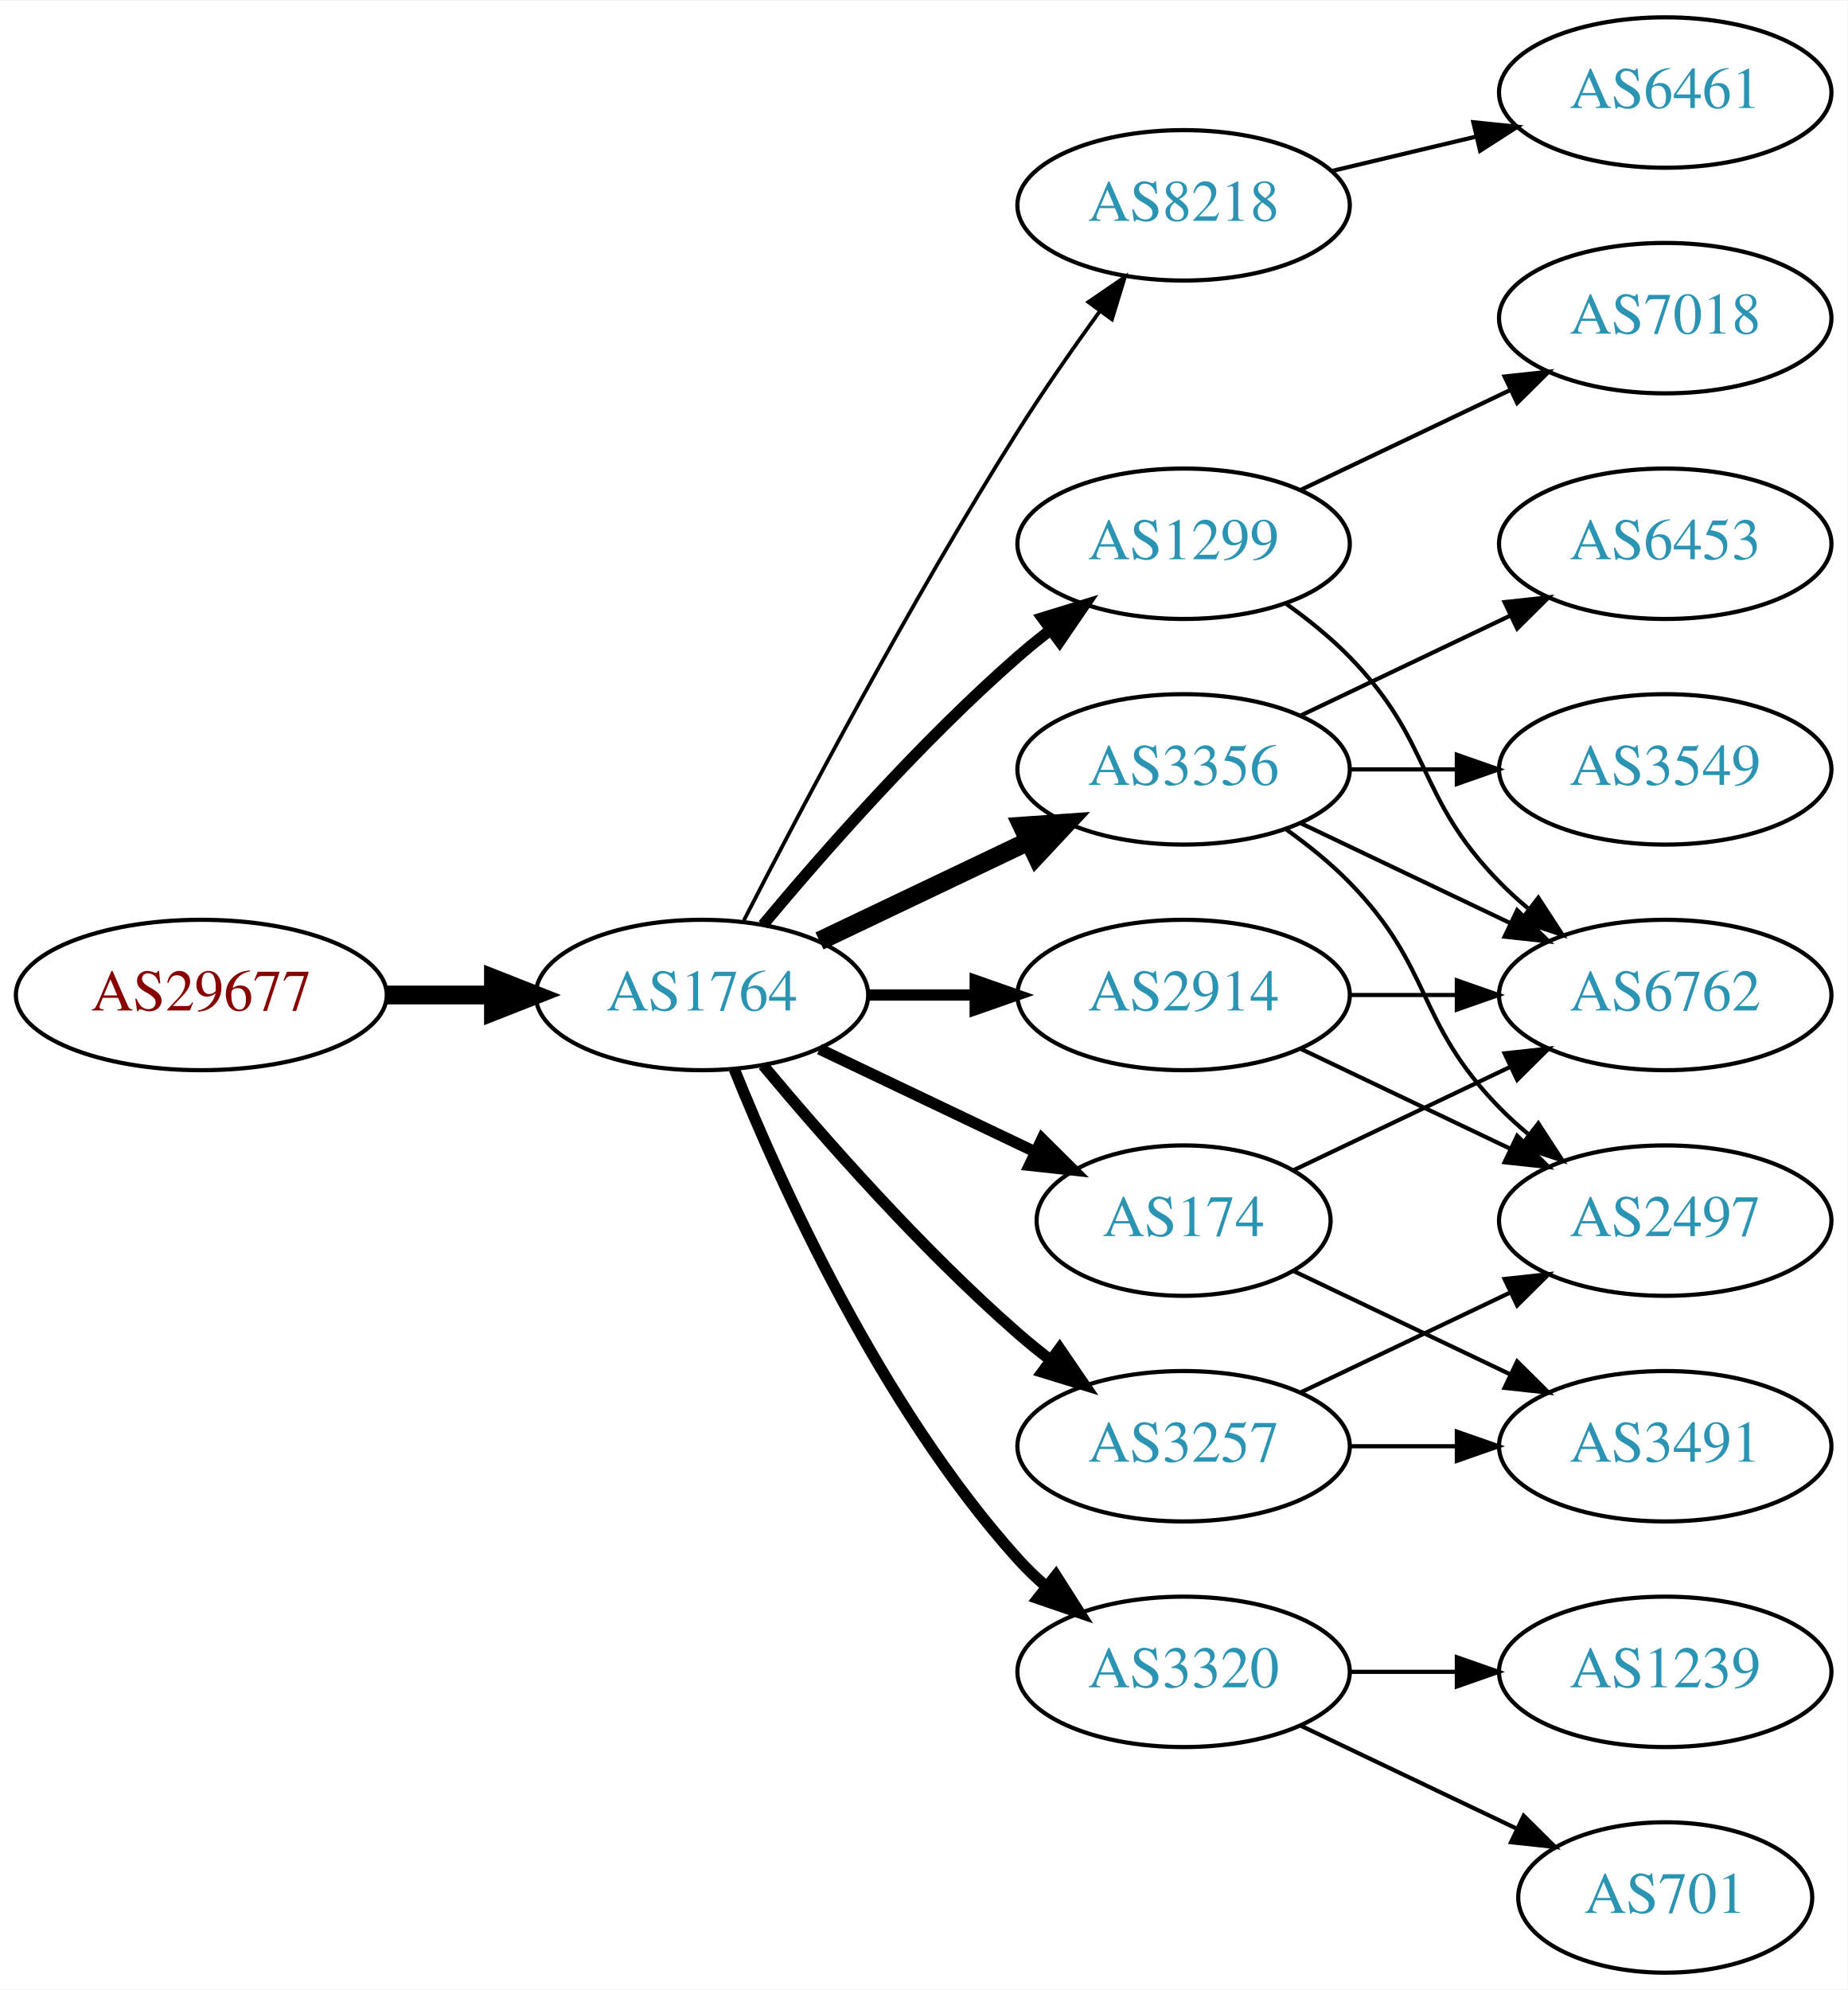
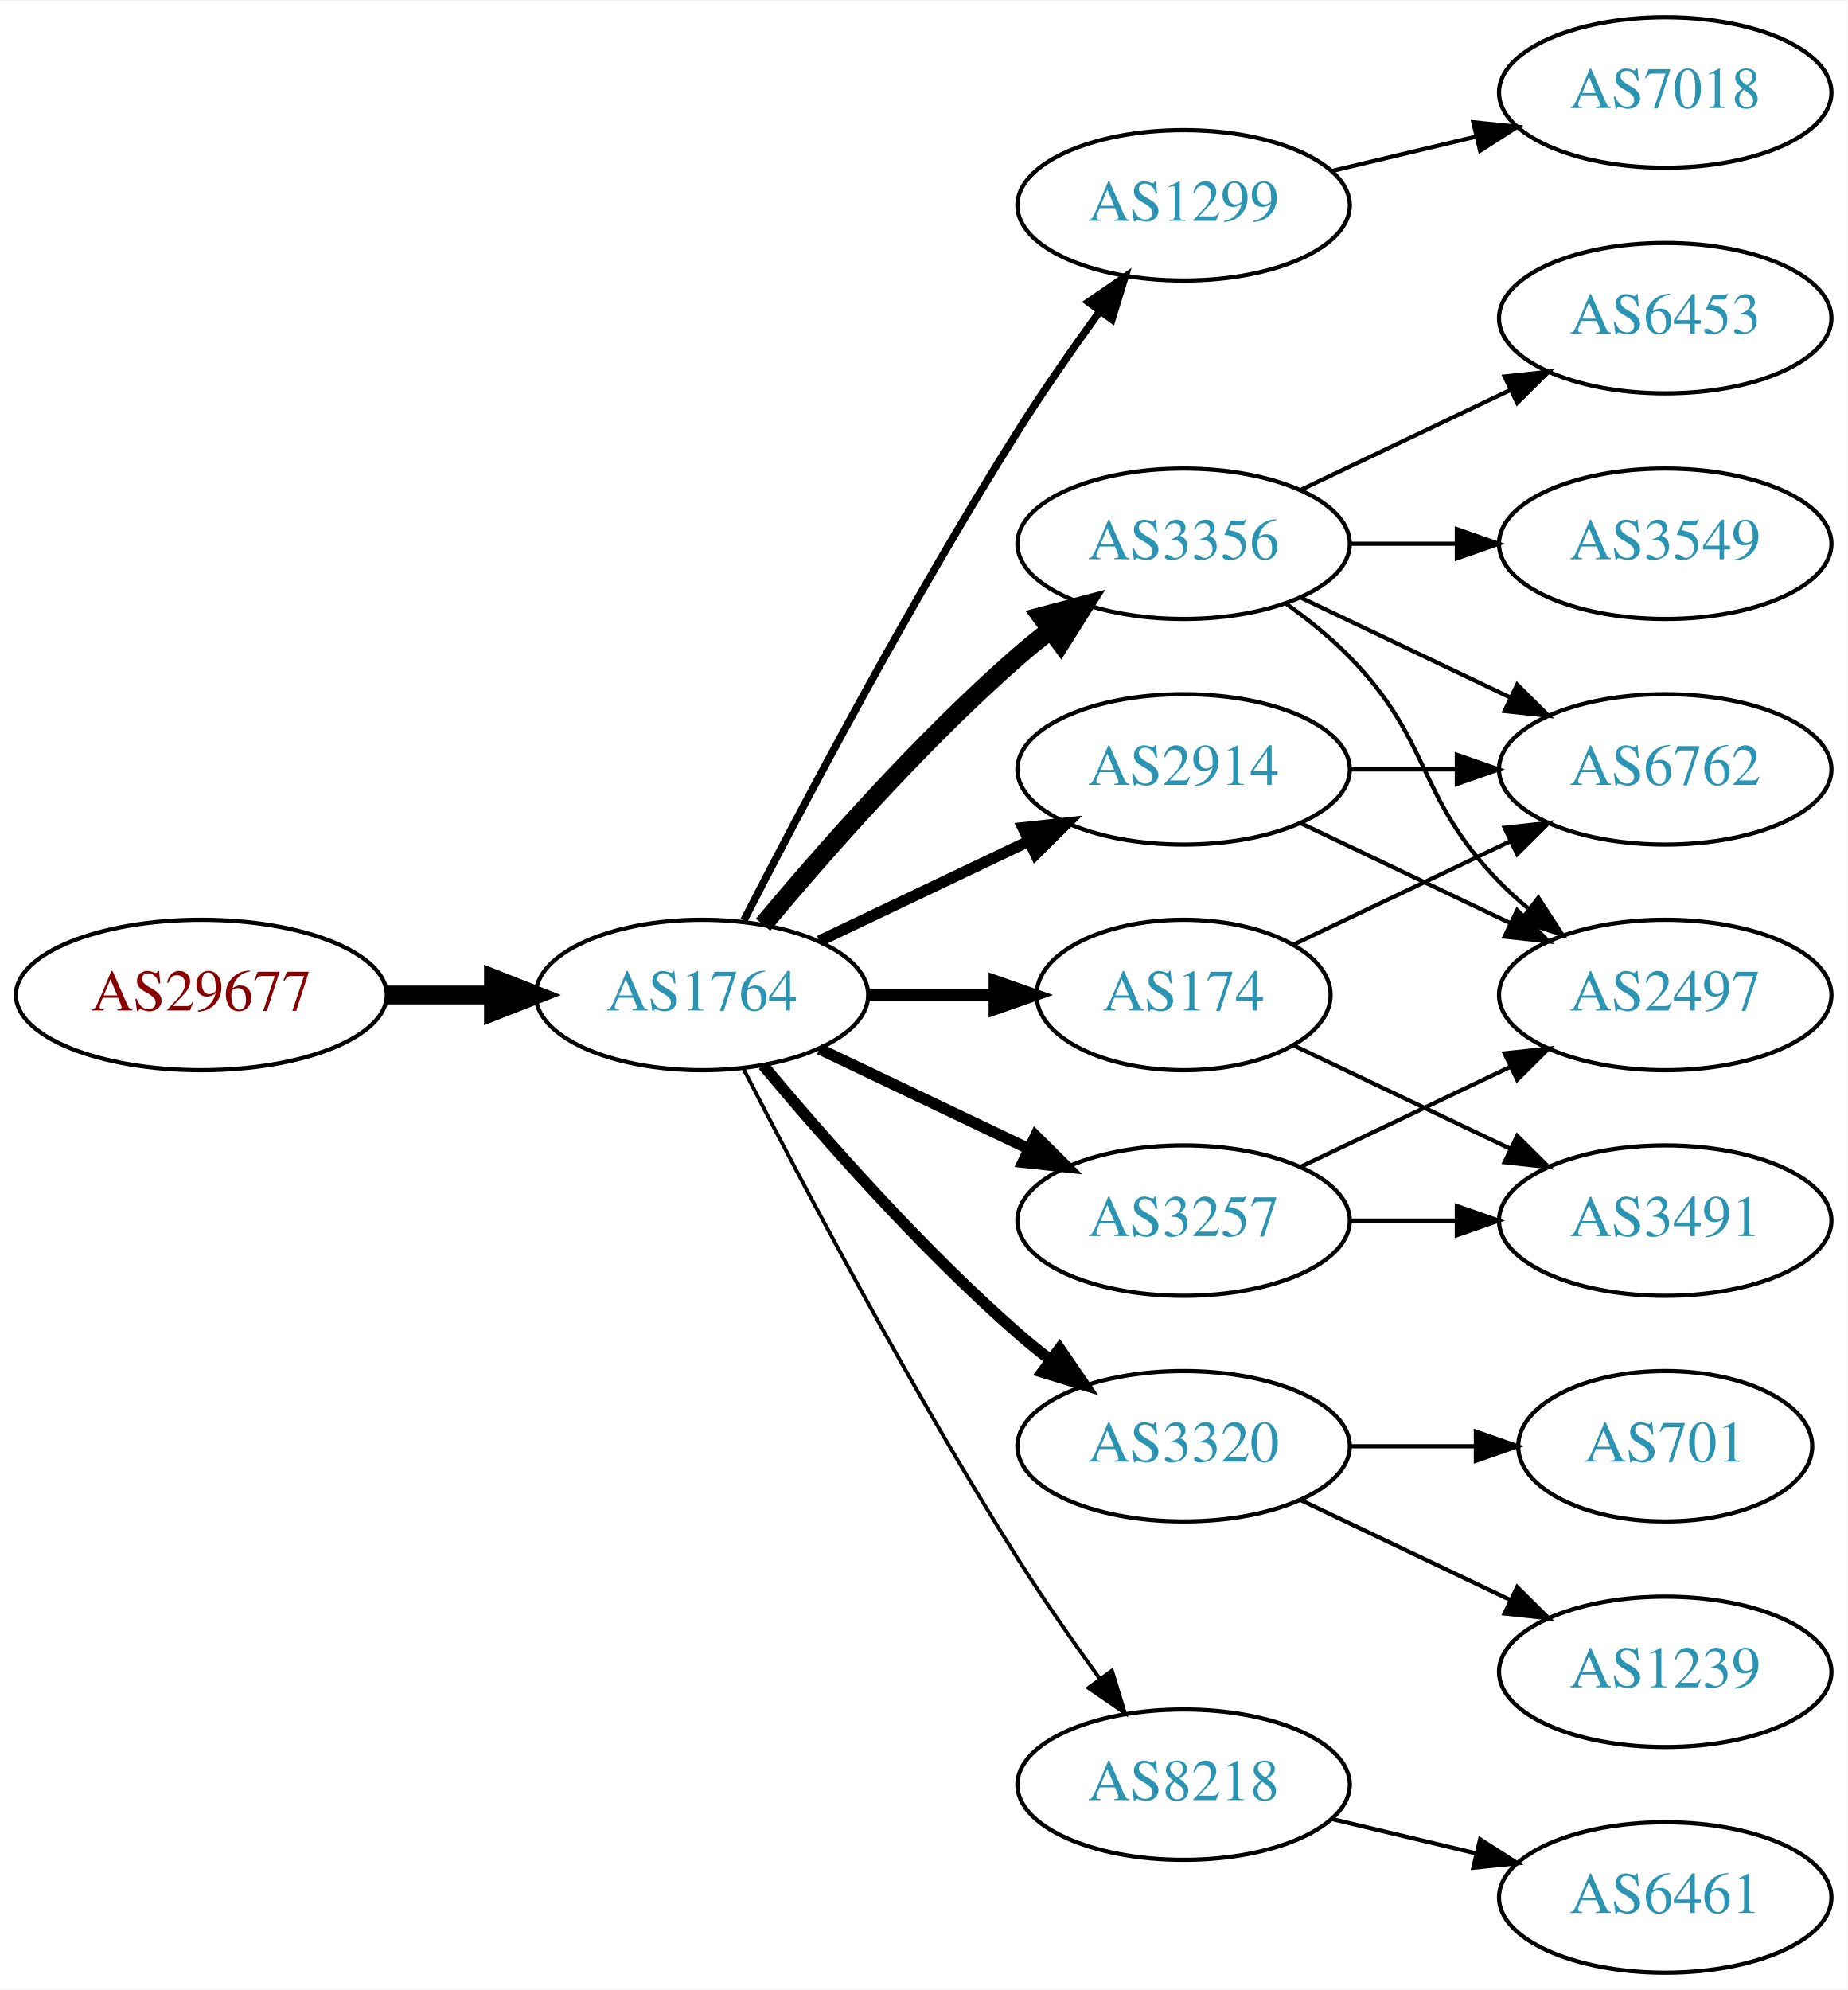
<svg xmlns="http://www.w3.org/2000/svg" xmlns:xlink="http://www.w3.org/1999/xlink" width="442pt" height="476pt" viewBox="0.00 0.00 442.27 476.00">
  <g id="graph0" class="graph" transform="scale(1 1) rotate(0) translate(4 472)">
    <polygon fill="white" stroke="none" points="-4,4 -4,-472 438.271,-472 438.271,4 -4,4" />
    <g id="node1" class="node">
      <g id="a_node1">
        <a xlink:href="/asn/29677" xlink:title="AS29677 ~ AXIANS ICT Austria GmbH [AT]">
          <ellipse fill="#ffffff" stroke="black" cx="44.196" cy="-234" rx="44.393" ry="18" />
          <text text-anchor="middle" x="44.196" y="-230.3" font-family="Times,serif" font-size="14.00" fill="#880000">AS29677</text>
        </a>
      </g>
    </g>
    <g id="node2" class="node">
      <g id="a_node2">
        <a xlink:href="/asn/1764" xlink:title="AS1764 ~ NEXTLAYER-AS [AT]">
          <ellipse fill="#ffffff" stroke="black" cx="164.039" cy="-234" rx="39.794" ry="18" />
          <text text-anchor="middle" x="164.039" y="-230.3" font-family="Times,serif" font-size="14.00" fill="#2c94b3">AS1764</text>
        </a>
      </g>
    </g>
    <g id="edge1" class="edge">
      <path fill="none" stroke="black" stroke-width="4.5" d="M88.407,-234C96.72,-234 105.482,-234 113.965,-234" />
      <polygon fill="black" stroke="black" stroke-width="4.5" points="114.123,-237.938 124.123,-234 114.123,-230.063 114.123,-237.938" />
    </g>
    <g id="node3" class="node">
      <g id="a_node3">
-         <a xlink:href="/asn/8218" xlink:title="AS8218 ~ legacy Neotelecoms [FR]">
+         <a xlink:href="/asn/1299" xlink:title="AS1299 ~ Telia Carrier [EU]">
          <ellipse fill="#ffffff" stroke="black" cx="279.332" cy="-423" rx="39.794" ry="18" />
-           <text text-anchor="middle" x="279.332" y="-419.3" font-family="Times,serif" font-size="14.00" fill="#2c94b3">AS8218</text>
+           <text text-anchor="middle" x="279.332" y="-419.3" font-family="Times,serif" font-size="14.00" fill="#2c94b3">AS1299</text>
        </a>
      </g>
    </g>
    <g id="edge2" class="edge">
-       <path fill="none" stroke="black" stroke-width="0.9" d="M174.065,-251.852C187.501,-278.055 213.95,-328.237 239.685,-369 245.748,-378.604 252.868,-388.813 259.333,-397.739" />
-       <polygon fill="black" stroke="black" stroke-width="0.9" points="256.54,-399.848 265.276,-405.843 262.185,-395.709 256.54,-399.848" />
+       <path fill="none" stroke="black" stroke-width="1.8" d="M174.065,-251.852C187.501,-278.055 213.95,-328.237 239.685,-369 245.748,-378.604 252.868,-388.813 259.333,-397.739" />
+       <polygon fill="black" stroke="black" stroke-width="1.8" points="256.54,-399.848 265.276,-405.843 262.185,-395.709 256.54,-399.848" />
    </g>
    <g id="node4" class="node">
      <g id="a_node4">
-         <a xlink:href="/asn/1299" xlink:title="AS1299 ~ Telia Carrier [EU]">
+         <a xlink:href="/asn/3356" xlink:title="AS3356 ~ Level 3 Parent, LLC [US]">
          <ellipse fill="#ffffff" stroke="black" cx="279.332" cy="-342" rx="39.794" ry="18" />
-           <text text-anchor="middle" x="279.332" y="-338.3" font-family="Times,serif" font-size="14.00" fill="#2c94b3">AS1299</text>
+           <text text-anchor="middle" x="279.332" y="-338.3" font-family="Times,serif" font-size="14.00" fill="#2c94b3">AS3356</text>
        </a>
      </g>
    </g>
    <g id="edge3" class="edge">
-       <path fill="none" stroke="black" stroke-width="2.7" d="M178.669,-250.817C192.951,-267.929 216.498,-294.745 239.685,-315 242.151,-317.154 244.789,-319.294 247.487,-321.372" />
-       <polygon fill="black" stroke="black" stroke-width="2.7" points="245.512,-324.264 255.641,-327.37 249.66,-318.625 245.512,-324.264" />
+       <path fill="none" stroke="black" stroke-width="4.5" d="M178.669,-250.817C192.951,-267.929 216.498,-294.745 239.685,-315 242.151,-317.154 244.789,-319.294 247.487,-321.372" />
+       <polygon fill="black" stroke="black" stroke-width="4.5" points="245.252,-324.616 255.641,-327.37 249.919,-318.273 245.252,-324.616" />
    </g>
    <g id="node5" class="node">
      <g id="a_node5">
-         <a xlink:href="/asn/3356" xlink:title="AS3356 ~ Level 3 Parent, LLC [US]">
+         <a xlink:href="/asn/2914" xlink:title="AS2914 ~ NTT America, Inc. [US]">
          <ellipse fill="#ffffff" stroke="black" cx="279.332" cy="-288" rx="39.794" ry="18" />
-           <text text-anchor="middle" x="279.332" y="-284.3" font-family="Times,serif" font-size="14.00" fill="#2c94b3">AS3356</text>
+           <text text-anchor="middle" x="279.332" y="-284.3" font-family="Times,serif" font-size="14.00" fill="#2c94b3">AS2914</text>
        </a>
      </g>
    </g>
    <g id="edge4" class="edge">
-       <path fill="none" stroke="black" stroke-width="4.5" d="M192.175,-246.934C207.169,-254.081 225.99,-263.052 242.213,-270.785" />
-       <polygon fill="black" stroke="black" stroke-width="4.5" points="240.695,-274.423 251.417,-275.171 244.084,-267.314 240.695,-274.423" />
+       <path fill="none" stroke="black" stroke-width="2.7" d="M192.175,-246.934C207.169,-254.081 225.99,-263.052 242.213,-270.785" />
+       <polygon fill="black" stroke="black" stroke-width="2.7" points="240.884,-274.028 251.417,-275.171 243.895,-267.709 240.884,-274.028" />
    </g>
    <g id="node6" class="node">
      <g id="a_node6">
-         <a xlink:href="/asn/2914" xlink:title="AS2914 ~ NTT America, Inc. [US]">
-           <ellipse fill="#ffffff" stroke="black" cx="279.332" cy="-234" rx="39.794" ry="18" />
-           <text text-anchor="middle" x="279.332" y="-230.3" font-family="Times,serif" font-size="14.00" fill="#2c94b3">AS2914</text>
+         <a xlink:href="/asn/174" xlink:title="AS174 ~ Cogent Communications [US]">
+           <ellipse fill="#ffffff" stroke="black" cx="279.332" cy="-234" rx="35.194" ry="18" />
+           <text text-anchor="middle" x="279.332" y="-230.3" font-family="Times,serif" font-size="14.00" fill="#2c94b3">AS174</text>
        </a>
      </g>
    </g>
    <g id="edge5" class="edge">
-       <path fill="none" stroke="black" stroke-width="2.7" d="M203.711,-234C211.914,-234 220.678,-234 229.21,-234" />
-       <polygon fill="black" stroke="black" stroke-width="2.7" points="229.449,-237.5 239.449,-234 229.449,-230.5 229.449,-237.5" />
+       <path fill="none" stroke="black" stroke-width="2.7" d="M203.711,-234C213.416,-234 223.907,-234 233.87,-234" />
+       <polygon fill="black" stroke="black" stroke-width="2.7" points="234.006,-237.5 244.006,-234 234.006,-230.5 234.006,-237.5" />
    </g>
    <g id="node7" class="node">
      <g id="a_node7">
        <a xlink:href="/asn/3257" xlink:title="AS3257 ~ GTT [DE]">
+           <ellipse fill="#ffffff" stroke="black" cx="279.332" cy="-180" rx="39.794" ry="18" />
+           <text text-anchor="middle" x="279.332" y="-176.3" font-family="Times,serif" font-size="14.00" fill="#2c94b3">AS3257</text>
+         </a>
+       </g>
+     </g>
+     <g id="edge6" class="edge">
+       <path fill="none" stroke="black" stroke-width="2.7" d="M192.175,-221.066C207.169,-213.919 225.99,-204.948 242.213,-197.215" />
+       <polygon fill="black" stroke="black" stroke-width="2.7" points="243.895,-200.291 251.417,-192.829 240.884,-193.972 243.895,-200.291" />
+     </g>
+     <g id="node8" class="node">
+       <g id="a_node8">
+         <a xlink:href="/asn/3320" xlink:title="AS3320 ~ DTAG [DE]">
          <ellipse fill="#ffffff" stroke="black" cx="279.332" cy="-126" rx="39.794" ry="18" />
-           <text text-anchor="middle" x="279.332" y="-122.3" font-family="Times,serif" font-size="14.00" fill="#2c94b3">AS3257</text>
-         </a>
-       </g>
-     </g>
-     <g id="edge6" class="edge">
+           <text text-anchor="middle" x="279.332" y="-122.3" font-family="Times,serif" font-size="14.00" fill="#2c94b3">AS3320</text>
+         </a>
+       </g>
+     </g>
+     <g id="edge7" class="edge">
      <path fill="none" stroke="black" stroke-width="2.7" d="M178.669,-217.183C192.951,-200.071 216.498,-173.255 239.685,-153 242.151,-150.846 244.789,-148.706 247.487,-146.628" />
      <polygon fill="black" stroke="black" stroke-width="2.7" points="249.66,-149.375 255.641,-140.63 245.512,-143.736 249.66,-149.375" />
    </g>
-     <g id="node8" class="node">
-       <g id="a_node8">
-         <a xlink:href="/asn/174" xlink:title="AS174 ~ Cogent Communications [US]">
-           <ellipse fill="#ffffff" stroke="black" cx="279.332" cy="-180" rx="35.194" ry="18" />
-           <text text-anchor="middle" x="279.332" y="-176.3" font-family="Times,serif" font-size="14.00" fill="#2c94b3">AS174</text>
-         </a>
-       </g>
-     </g>
-     <g id="edge7" class="edge">
-       <path fill="none" stroke="black" stroke-width="2.7" d="M192.175,-221.066C207.607,-213.71 227.092,-204.423 243.628,-196.541" />
-       <polygon fill="black" stroke="black" stroke-width="2.7" points="245.448,-199.551 252.969,-192.089 242.436,-193.232 245.448,-199.551" />
-     </g>
    <g id="node9" class="node">
      <g id="a_node9">
-         <a xlink:href="/asn/3320" xlink:title="AS3320 ~ DTAG [DE]">
-           <ellipse fill="#ffffff" stroke="black" cx="279.332" cy="-72" rx="39.794" ry="18" />
-           <text text-anchor="middle" x="279.332" y="-68.3" font-family="Times,serif" font-size="14.00" fill="#2c94b3">AS3320</text>
+         <a xlink:href="/asn/8218" xlink:title="AS8218 ~ legacy Neotelecoms [FR]">
+           <ellipse fill="#ffffff" stroke="black" cx="279.332" cy="-45" rx="39.794" ry="18" />
+           <text text-anchor="middle" x="279.332" y="-41.3" font-family="Times,serif" font-size="14.00" fill="#2c94b3">AS8218</text>
        </a>
      </g>
    </g>
    <g id="edge8" class="edge">
-       <path fill="none" stroke="black" stroke-width="2.7" d="M171.786,-216.213C182.837,-188.757 206.891,-135.422 239.685,-99 241.688,-96.776 243.906,-94.637 246.239,-92.603" />
-       <polygon fill="black" stroke="black" stroke-width="2.7" points="248.769,-95.065 254.458,-86.127 244.437,-89.567 248.769,-95.065" />
+       <path fill="none" stroke="black" stroke-width="0.9" d="M174.065,-216.148C187.501,-189.945 213.95,-139.763 239.685,-99 245.748,-89.396 252.868,-79.187 259.333,-70.261" />
+       <polygon fill="black" stroke="black" stroke-width="0.9" points="262.185,-72.291 265.276,-62.157 256.54,-68.152 262.185,-72.291" />
    </g>
    <g id="node10" class="node">
      <g id="a_node10">
-         <a xlink:href="/asn/6461" xlink:title="AS6461 ~ Zayo Bandwidth [US]">
+         <a xlink:href="/asn/7018" xlink:title="AS7018 ~ AT&amp;T Services, Inc. [US]">
          <ellipse fill="#ffffff" stroke="black" cx="394.625" cy="-450" rx="39.794" ry="18" />
-           <text text-anchor="middle" x="394.625" y="-446.3" font-family="Times,serif" font-size="14.00" fill="#2c94b3">AS6461</text>
+           <text text-anchor="middle" x="394.625" y="-446.3" font-family="Times,serif" font-size="14.00" fill="#2c94b3">AS7018</text>
        </a>
      </g>
    </g>
    <g id="edge9" class="edge">
      <path fill="none" stroke="black" d="M314.939,-431.248C325.81,-433.838 337.964,-436.735 349.407,-439.462" />
      <polygon fill="black" stroke="black" points="348.69,-442.889 359.229,-441.803 350.313,-436.08 348.69,-442.889" />
    </g>
-     <g id="node12" class="node">
-       <g id="a_node12">
-         <a xlink:href="/asn/6762" xlink:title="AS6762 ~ TELECOM ITALIA SPARKLE S.p.A. [IT]">
-           <ellipse fill="#ffffff" stroke="black" cx="394.625" cy="-234" rx="39.794" ry="18" />
-           <text text-anchor="middle" x="394.625" y="-230.3" font-family="Times,serif" font-size="14.00" fill="#2c94b3">AS6762</text>
-         </a>
-       </g>
-     </g>
-     <g id="edge22" class="edge">
-       <path fill="none" stroke="black" d="M303.926,-327.611C309.182,-323.852 314.513,-319.563 318.978,-315 339.151,-294.383 334.806,-281.617 354.978,-261 357.071,-258.861 359.354,-256.782 361.731,-254.79" />
-       <polygon fill="black" stroke="black" points="364.249,-257.268 370.031,-248.389 359.974,-251.725 364.249,-257.268" />
-     </g>
-     <g id="node18" class="node">
-       <g id="a_node18">
-         <a xlink:href="/asn/7018" xlink:title="AS7018 ~ AT&amp;T Services, Inc. [US]">
-           <ellipse fill="#ffffff" stroke="black" cx="394.625" cy="-396" rx="39.794" ry="18" />
-           <text text-anchor="middle" x="394.625" y="-392.3" font-family="Times,serif" font-size="14.00" fill="#2c94b3">AS7018</text>
-         </a>
-       </g>
-     </g>
-     <g id="edge23" class="edge">
-       <path fill="none" stroke="black" d="M307.468,-354.934C322.462,-362.081 341.283,-371.052 357.506,-378.785" />
-       <polygon fill="black" stroke="black" points="356.177,-382.028 366.71,-383.171 359.188,-375.709 356.177,-382.028" />
-     </g>
    <g id="node11" class="node">
      <g id="a_node11">
        <a xlink:href="/asn/3549" xlink:title="AS3549 ~ Level 3 Parent, LLC [US]">
+           <ellipse fill="#ffffff" stroke="black" cx="394.625" cy="-342" rx="39.794" ry="18" />
+           <text text-anchor="middle" x="394.625" y="-338.3" font-family="Times,serif" font-size="14.00" fill="#2c94b3">AS3549</text>
+         </a>
+       </g>
+     </g>
+     <g id="edge10" class="edge">
+       <path fill="none" stroke="black" d="M319.004,-342C327.207,-342 335.971,-342 344.503,-342" />
+       <polygon fill="black" stroke="black" points="344.742,-345.5 354.742,-342 344.742,-338.5 344.742,-345.5" />
+     </g>
+     <g id="node12" class="node">
+       <g id="a_node12">
+         <a xlink:href="/asn/2497" xlink:title="AS2497 ~ Internet Initiative Japan Inc. [JP]">
+           <ellipse fill="#ffffff" stroke="black" cx="394.625" cy="-234" rx="39.794" ry="18" />
+           <text text-anchor="middle" x="394.625" y="-230.3" font-family="Times,serif" font-size="14.00" fill="#2c94b3">AS2497</text>
+         </a>
+       </g>
+     </g>
+     <g id="edge11" class="edge">
+       <path fill="none" stroke="black" d="M303.926,-327.611C309.182,-323.852 314.513,-319.563 318.978,-315 339.151,-294.383 334.806,-281.617 354.978,-261 357.071,-258.861 359.354,-256.782 361.731,-254.79" />
+       <polygon fill="black" stroke="black" points="364.249,-257.268 370.031,-248.389 359.974,-251.725 364.249,-257.268" />
+     </g>
+     <g id="node13" class="node">
+       <g id="a_node13">
+         <a xlink:href="/asn/6762" xlink:title="AS6762 ~ TELECOM ITALIA SPARKLE S.p.A. [IT]">
          <ellipse fill="#ffffff" stroke="black" cx="394.625" cy="-288" rx="39.794" ry="18" />
-           <text text-anchor="middle" x="394.625" y="-284.3" font-family="Times,serif" font-size="14.00" fill="#2c94b3">AS3549</text>
-         </a>
-       </g>
-     </g>
-     <g id="edge10" class="edge">
+           <text text-anchor="middle" x="394.625" y="-284.3" font-family="Times,serif" font-size="14.00" fill="#2c94b3">AS6762</text>
+         </a>
+       </g>
+     </g>
+     <g id="edge12" class="edge">
+       <path fill="none" stroke="black" d="M307.468,-329.066C322.462,-321.919 341.283,-312.948 357.506,-305.215" />
+       <polygon fill="black" stroke="black" points="359.188,-308.291 366.71,-300.829 356.177,-301.972 359.188,-308.291" />
+     </g>
+     <g id="node14" class="node">
+       <g id="a_node14">
+         <a xlink:href="/asn/6453" xlink:title="AS6453 ~ TATA COMMUNICATIONS (AMERICA) INC [US]">
+           <ellipse fill="#ffffff" stroke="black" cx="394.625" cy="-396" rx="39.794" ry="18" />
+           <text text-anchor="middle" x="394.625" y="-392.3" font-family="Times,serif" font-size="14.00" fill="#2c94b3">AS6453</text>
+         </a>
+       </g>
+     </g>
+     <g id="edge13" class="edge">
+       <path fill="none" stroke="black" d="M307.468,-354.934C322.462,-362.081 341.283,-371.052 357.506,-378.785" />
+       <polygon fill="black" stroke="black" points="356.177,-382.028 366.71,-383.171 359.188,-375.709 356.177,-382.028" />
+     </g>
+     <g id="edge14" class="edge">
+       <path fill="none" stroke="black" d="M307.468,-275.066C322.462,-267.919 341.283,-258.948 357.506,-251.215" />
+       <polygon fill="black" stroke="black" points="359.188,-254.291 366.71,-246.829 356.177,-247.972 359.188,-254.291" />
+     </g>
+     <g id="edge15" class="edge">
      <path fill="none" stroke="black" d="M319.004,-288C327.207,-288 335.971,-288 344.503,-288" />
      <polygon fill="black" stroke="black" points="344.742,-291.5 354.742,-288 344.742,-284.5 344.742,-291.5" />
    </g>
-     <g id="edge11" class="edge">
-       <path fill="none" stroke="black" d="M307.468,-275.066C322.462,-267.919 341.283,-258.948 357.506,-251.215" />
-       <polygon fill="black" stroke="black" points="359.188,-254.291 366.71,-246.829 356.177,-247.972 359.188,-254.291" />
-     </g>
-     <g id="node13" class="node">
-       <g id="a_node13">
-         <a xlink:href="/asn/6453" xlink:title="AS6453 ~ TATA COMMUNICATIONS (AMERICA) INC [US]">
-           <ellipse fill="#ffffff" stroke="black" cx="394.625" cy="-342" rx="39.794" ry="18" />
-           <text text-anchor="middle" x="394.625" y="-338.3" font-family="Times,serif" font-size="14.00" fill="#2c94b3">AS6453</text>
-         </a>
-       </g>
-     </g>
-     <g id="edge12" class="edge">
-       <path fill="none" stroke="black" d="M307.468,-300.934C322.462,-308.081 341.283,-317.052 357.506,-324.785" />
-       <polygon fill="black" stroke="black" points="356.177,-328.028 366.71,-329.171 359.188,-321.709 356.177,-328.028" />
-     </g>
-     <g id="node14" class="node">
-       <g id="a_node14">
-         <a xlink:href="/asn/2497" xlink:title="AS2497 ~ Internet Initiative Japan Inc. [JP]">
-           <ellipse fill="#ffffff" stroke="black" cx="394.625" cy="-180" rx="39.794" ry="18" />
-           <text text-anchor="middle" x="394.625" y="-176.3" font-family="Times,serif" font-size="14.00" fill="#2c94b3">AS2497</text>
-         </a>
-       </g>
-     </g>
-     <g id="edge13" class="edge">
-       <path fill="none" stroke="black" d="M303.926,-273.611C309.182,-269.852 314.513,-265.563 318.978,-261 339.151,-240.383 334.806,-227.617 354.978,-207 357.071,-204.861 359.354,-202.782 361.731,-200.79" />
-       <polygon fill="black" stroke="black" points="364.249,-203.268 370.031,-194.389 359.974,-197.725 364.249,-203.268" />
-     </g>
-     <g id="edge17" class="edge">
-       <path fill="none" stroke="black" d="M319.004,-234C327.207,-234 335.971,-234 344.503,-234" />
-       <polygon fill="black" stroke="black" points="344.742,-237.5 354.742,-234 344.742,-230.5 344.742,-237.5" />
-     </g>
    <g id="edge16" class="edge">
-       <path fill="none" stroke="black" d="M307.468,-221.066C322.462,-213.919 341.283,-204.948 357.506,-197.215" />
-       <polygon fill="black" stroke="black" points="359.188,-200.291 366.71,-192.829 356.177,-193.972 359.188,-200.291" />
-     </g>
-     <g id="edge15" class="edge">
-       <path fill="none" stroke="black" d="M307.468,-138.934C322.462,-146.081 341.283,-155.052 357.506,-162.785" />
-       <polygon fill="black" stroke="black" points="356.177,-166.028 366.71,-167.171 359.188,-159.709 356.177,-166.028" />
+       <path fill="none" stroke="black" d="M305.757,-246.119C321.059,-253.413 340.783,-262.814 357.665,-270.86" />
+       <polygon fill="black" stroke="black" points="356.172,-274.026 366.705,-275.169 359.184,-267.707 356.172,-274.026" />
    </g>
    <g id="node15" class="node">
      <g id="a_node15">
        <a xlink:href="/asn/3491" xlink:title="AS3491 ~ PCCW Global, Inc. [US]">
-           <ellipse fill="#ffffff" stroke="black" cx="394.625" cy="-126" rx="39.794" ry="18" />
-           <text text-anchor="middle" x="394.625" y="-122.3" font-family="Times,serif" font-size="14.00" fill="#2c94b3">AS3491</text>
-         </a>
-       </g>
-     </g>
-     <g id="edge14" class="edge">
-       <path fill="none" stroke="black" d="M319.004,-126C327.207,-126 335.971,-126 344.503,-126" />
-       <polygon fill="black" stroke="black" points="344.742,-129.5 354.742,-126 344.742,-122.5 344.742,-129.5" />
-     </g>
-     <g id="edge18" class="edge">
-       <path fill="none" stroke="black" d="M305.757,-192.119C321.059,-199.413 340.783,-208.814 357.665,-216.86" />
-       <polygon fill="black" stroke="black" points="356.172,-220.026 366.705,-221.169 359.184,-213.707 356.172,-220.026" />
-     </g>
-     <g id="edge19" class="edge">
-       <path fill="none" stroke="black" d="M305.757,-167.881C321.059,-160.587 340.783,-151.186 357.665,-143.14" />
-       <polygon fill="black" stroke="black" points="359.184,-146.293 366.705,-138.831 356.172,-139.974 359.184,-146.293" />
+           <ellipse fill="#ffffff" stroke="black" cx="394.625" cy="-180" rx="39.794" ry="18" />
+           <text text-anchor="middle" x="394.625" y="-176.3" font-family="Times,serif" font-size="14.00" fill="#2c94b3">AS3491</text>
+         </a>
+       </g>
+     </g>
+     <g id="edge17" class="edge">
+       <path fill="none" stroke="black" d="M305.757,-221.881C321.059,-214.587 340.783,-205.186 357.665,-197.14" />
+       <polygon fill="black" stroke="black" points="359.184,-200.293 366.705,-192.831 356.172,-193.974 359.184,-200.293" />
+     </g>
+     <g id="edge20" class="edge">
+       <path fill="none" stroke="black" d="M307.468,-192.934C322.462,-200.081 341.283,-209.052 357.506,-216.785" />
+       <polygon fill="black" stroke="black" points="356.177,-220.028 366.71,-221.171 359.188,-213.709 356.177,-220.028" />
+     </g>
+     <g id="edge21" class="edge">
+       <path fill="none" stroke="black" d="M319.004,-180C327.207,-180 335.971,-180 344.503,-180" />
+       <polygon fill="black" stroke="black" points="344.742,-183.5 354.742,-180 344.742,-176.5 344.742,-183.5" />
    </g>
    <g id="node16" class="node">
      <g id="a_node16">
-         <a xlink:href="/asn/701" xlink:title="AS701 ~ UUNET [US]">
-           <ellipse fill="#ffffff" stroke="black" cx="394.625" cy="-18" rx="35.194" ry="18" />
-           <text text-anchor="middle" x="394.625" y="-14.3" font-family="Times,serif" font-size="14.00" fill="#2c94b3">AS701</text>
-         </a>
-       </g>
-     </g>
-     <g id="edge20" class="edge">
-       <path fill="none" stroke="black" d="M307.468,-59.066C322.9,-51.71 342.385,-42.423 358.92,-34.541" />
-       <polygon fill="black" stroke="black" points="360.741,-37.551 368.262,-30.089 357.729,-31.232 360.741,-37.551" />
-     </g>
-     <g id="node17" class="node">
-       <g id="a_node17">
        <a xlink:href="/asn/1239" xlink:title="AS1239 ~ Sprint [US]">
          <ellipse fill="#ffffff" stroke="black" cx="394.625" cy="-72" rx="39.794" ry="18" />
          <text text-anchor="middle" x="394.625" y="-68.3" font-family="Times,serif" font-size="14.00" fill="#2c94b3">AS1239</text>
        </a>
      </g>
    </g>
-     <g id="edge21" class="edge">
-       <path fill="none" stroke="black" d="M319.004,-72C327.207,-72 335.971,-72 344.503,-72" />
-       <polygon fill="black" stroke="black" points="344.742,-75.5 354.742,-72 344.742,-68.5 344.742,-75.5" />
+     <g id="edge18" class="edge">
+       <path fill="none" stroke="black" d="M307.468,-113.066C322.462,-105.919 341.283,-96.948 357.506,-89.215" />
+       <polygon fill="black" stroke="black" points="359.188,-92.291 366.71,-84.829 356.177,-85.972 359.188,-92.291" />
+     </g>
+     <g id="node17" class="node">
+       <g id="a_node17">
+         <a xlink:href="/asn/701" xlink:title="AS701 ~ UUNET [US]">
+           <ellipse fill="#ffffff" stroke="black" cx="394.625" cy="-126" rx="35.194" ry="18" />
+           <text text-anchor="middle" x="394.625" y="-122.3" font-family="Times,serif" font-size="14.00" fill="#2c94b3">AS701</text>
+         </a>
+       </g>
+     </g>
+     <g id="edge19" class="edge">
+       <path fill="none" stroke="black" d="M319.004,-126C328.709,-126 339.2,-126 349.163,-126" />
+       <polygon fill="black" stroke="black" points="349.299,-129.5 359.299,-126 349.299,-122.5 349.299,-129.5" />
+     </g>
+     <g id="node18" class="node">
+       <g id="a_node18">
+         <a xlink:href="/asn/6461" xlink:title="AS6461 ~ Zayo Bandwidth [US]">
+           <ellipse fill="#ffffff" stroke="black" cx="394.625" cy="-18" rx="39.794" ry="18" />
+           <text text-anchor="middle" x="394.625" y="-14.3" font-family="Times,serif" font-size="14.00" fill="#2c94b3">AS6461</text>
+         </a>
+       </g>
+     </g>
+     <g id="edge22" class="edge">
+       <path fill="none" stroke="black" d="M314.939,-36.752C325.81,-34.162 337.964,-31.265 349.407,-28.538" />
+       <polygon fill="black" stroke="black" points="350.313,-31.92 359.229,-26.197 348.69,-25.111 350.313,-31.92" />
    </g>
  </g>
</svg>
